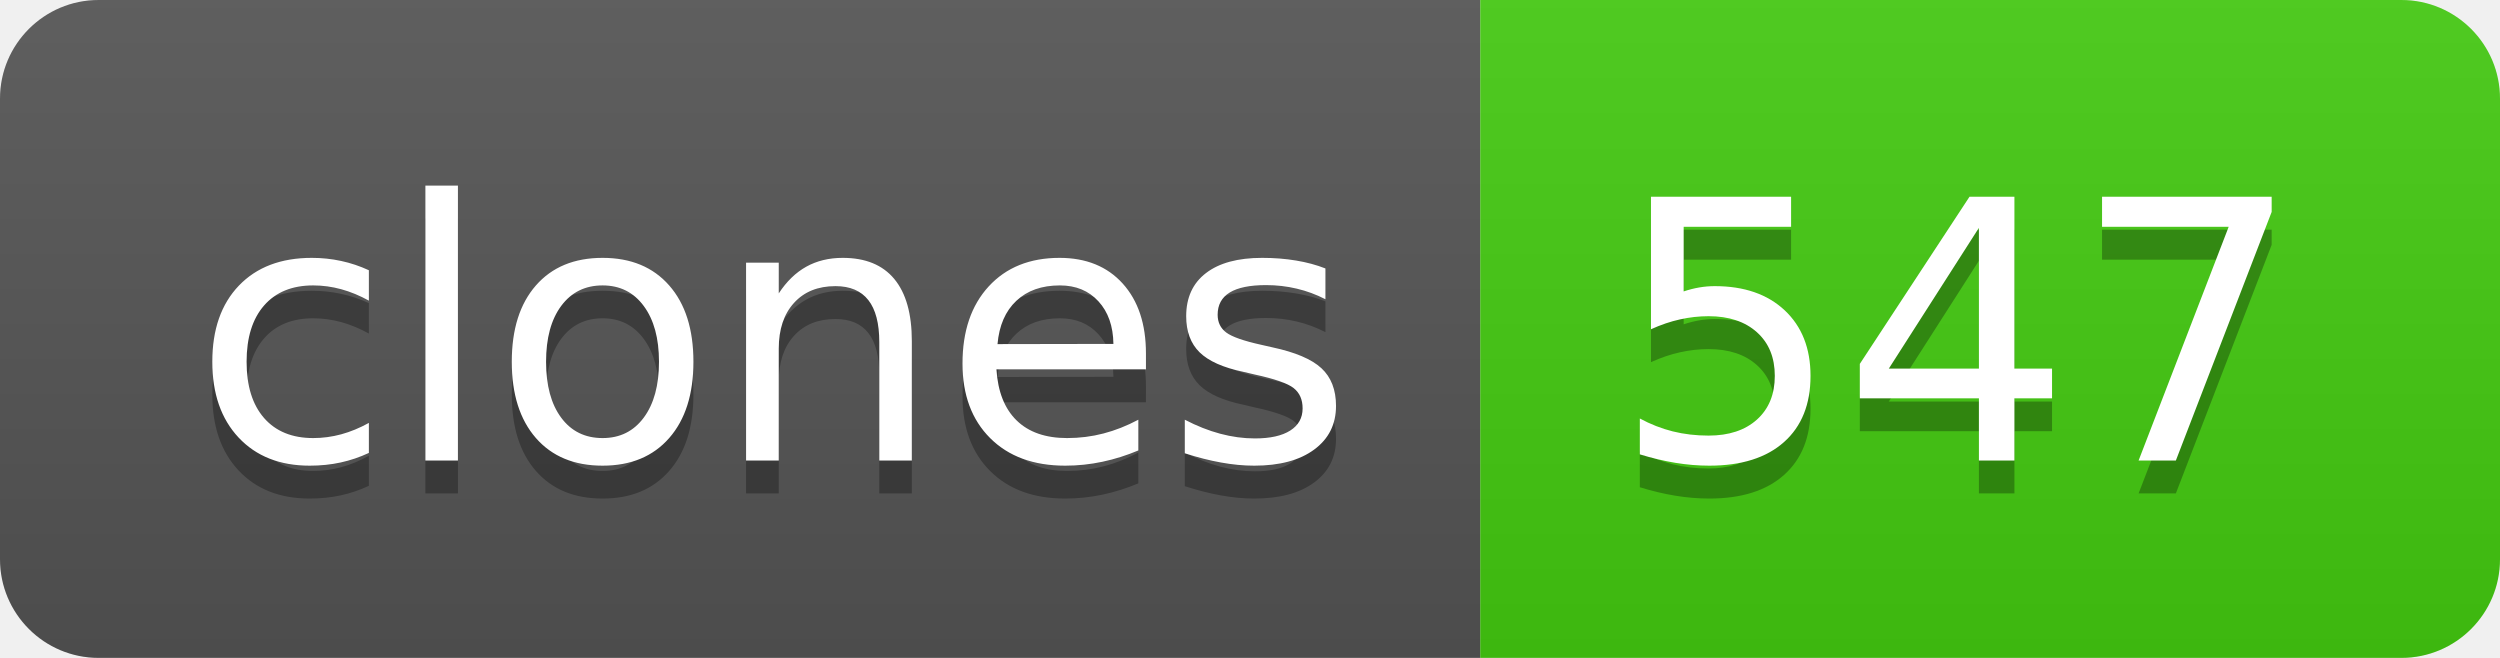
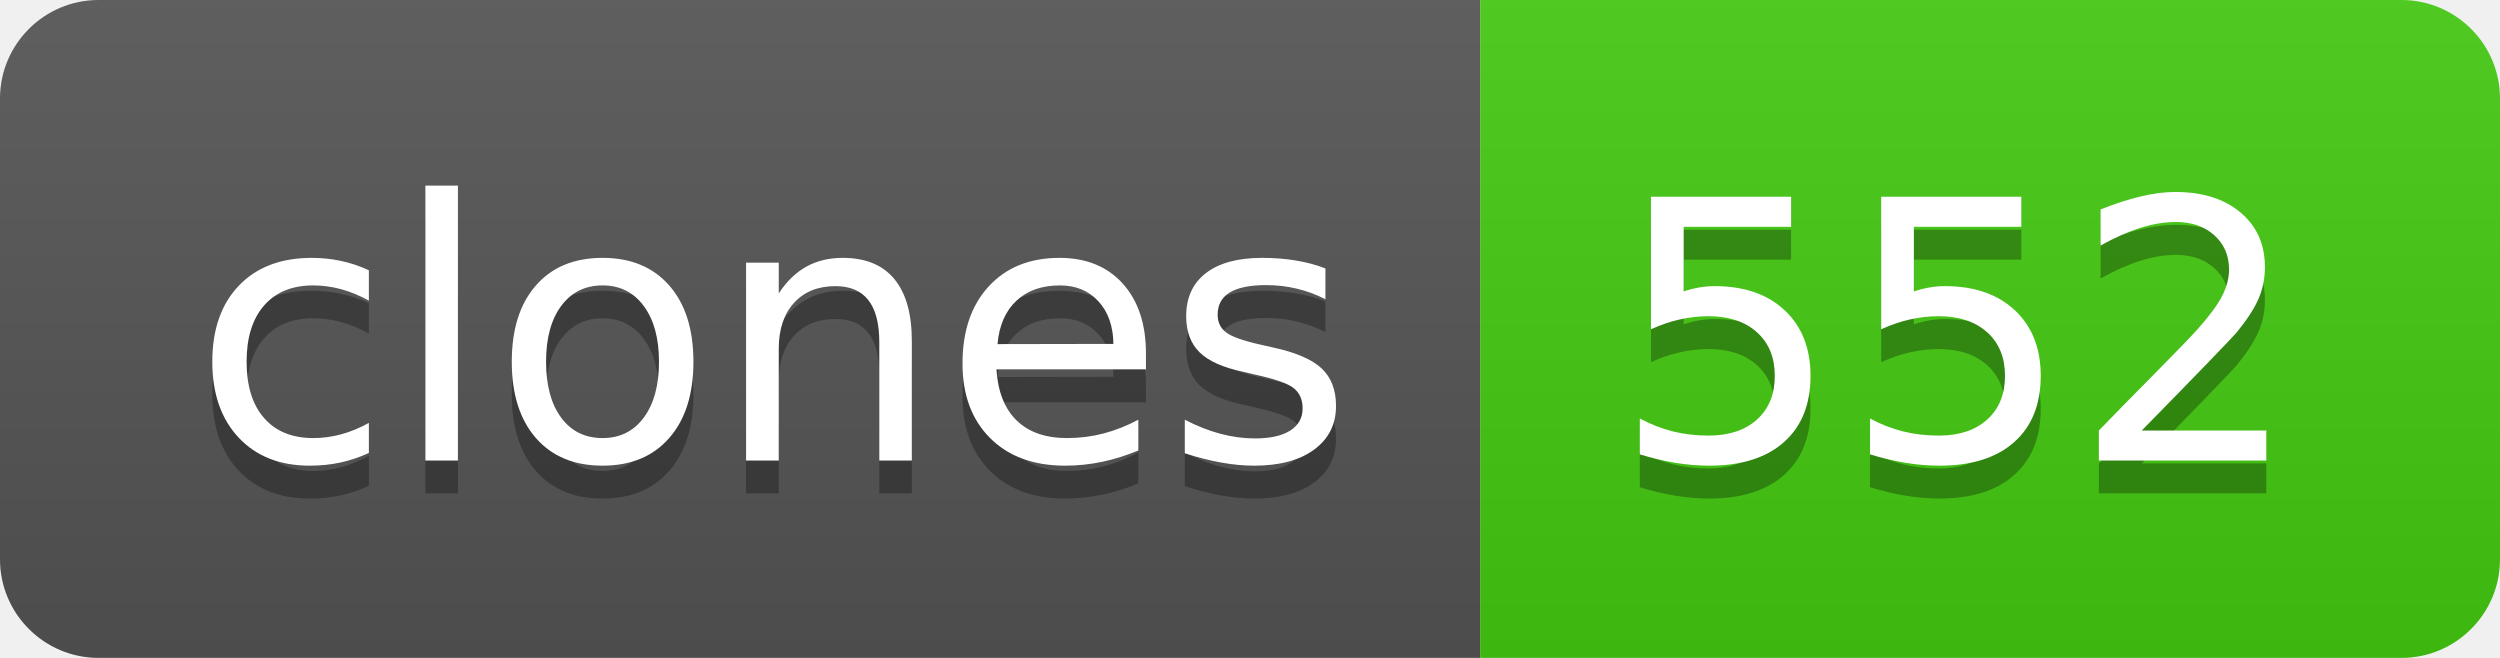
- <svg xmlns="http://www.w3.org/2000/svg" width="76" height="20" role="img" aria-label="clones: 547">
+ <svg xmlns="http://www.w3.org/2000/svg" width="76" height="20" role="img" aria-label="clones: 552">
  <linearGradient id="s" x2="0" y2="100%">
    <stop offset="0" stop-color="#bbb" stop-opacity=".1" />
    <stop offset="1" stop-opacity=".1" />
  </linearGradient>
  <clipPath id="r">
    <rect width="76" height="20" rx="3" fill="#fff" />
  </clipPath>
  <g clip-path="url(#r)">
    <rect width="45" height="20" fill="#555" />
    <rect x="45" width="31" height="20" fill="#4c1" />
    <rect width="76" height="20" fill="url(#s)" />
  </g>
  <g fill="#fff" text-anchor="middle" font-family="Verdana,Geneva,DejaVu Sans,sans-serif" text-rendering="geometricPrecision" font-size="110">
    <text aria-hidden="true" x="235" y="150" fill="#010101" fill-opacity=".3" transform="scale(.1)" textLength="350">clones</text>
    <text x="235" y="140" transform="scale(.1)" fill="#fff" textLength="350">clones</text>
-     <text aria-hidden="true" x="595" y="150" fill="#010101" fill-opacity=".3" transform="scale(.1)" textLength="210">547</text>
-     <text x="595" y="140" transform="scale(.1)" fill="#fff" textLength="210">547</text>
+     <text aria-hidden="true" x="595" y="150" fill="#010101" fill-opacity=".3" transform="scale(.1)" textLength="210">552</text>
+     <text x="595" y="140" transform="scale(.1)" fill="#fff" textLength="210">552</text>
  </g>
</svg>
